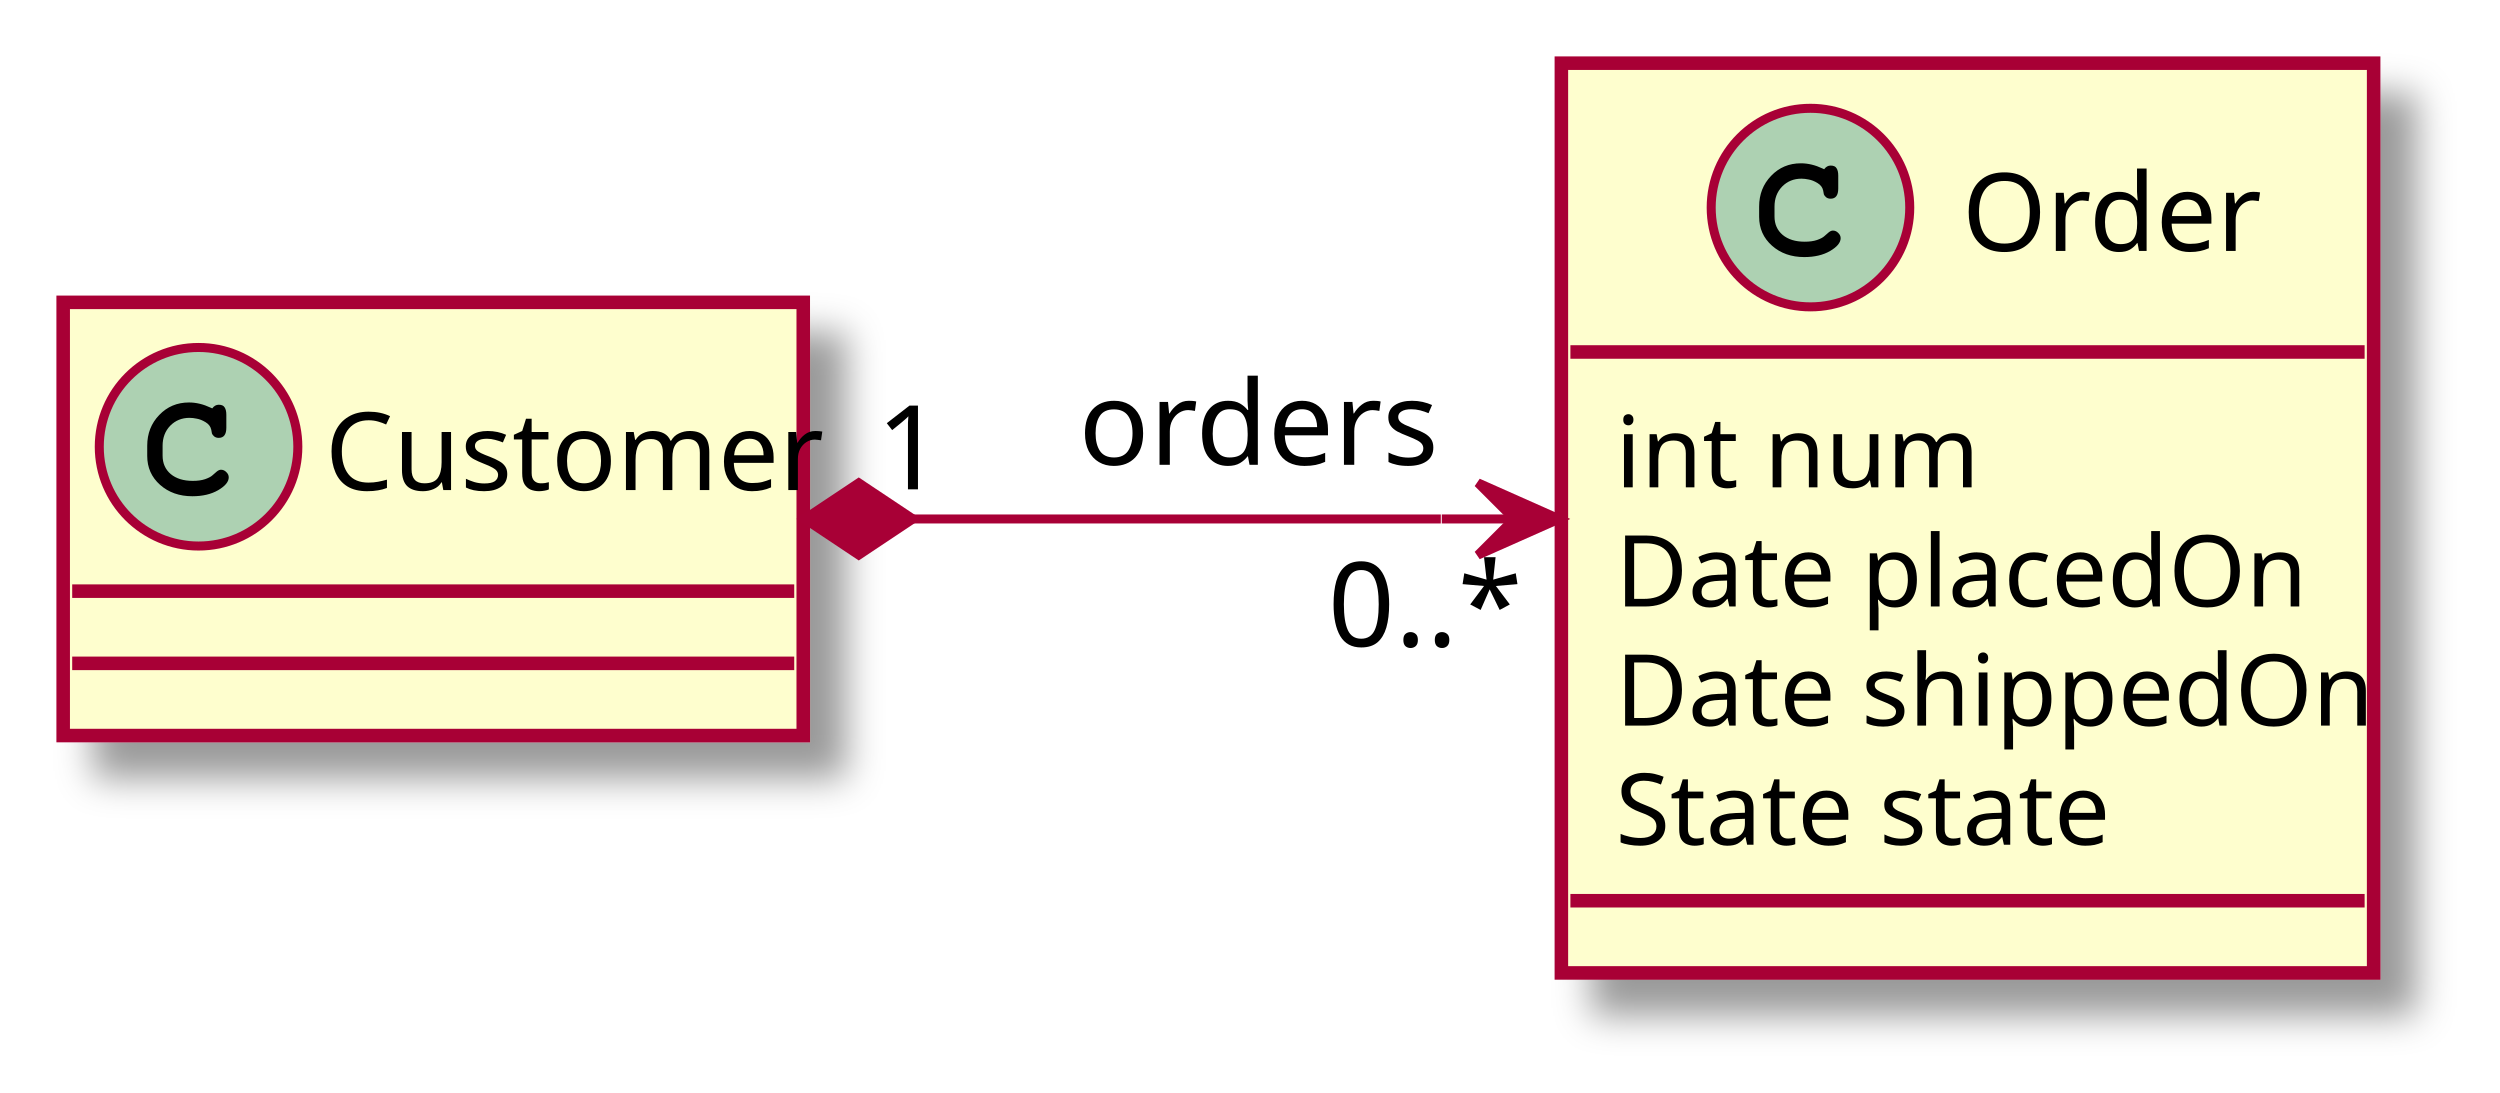
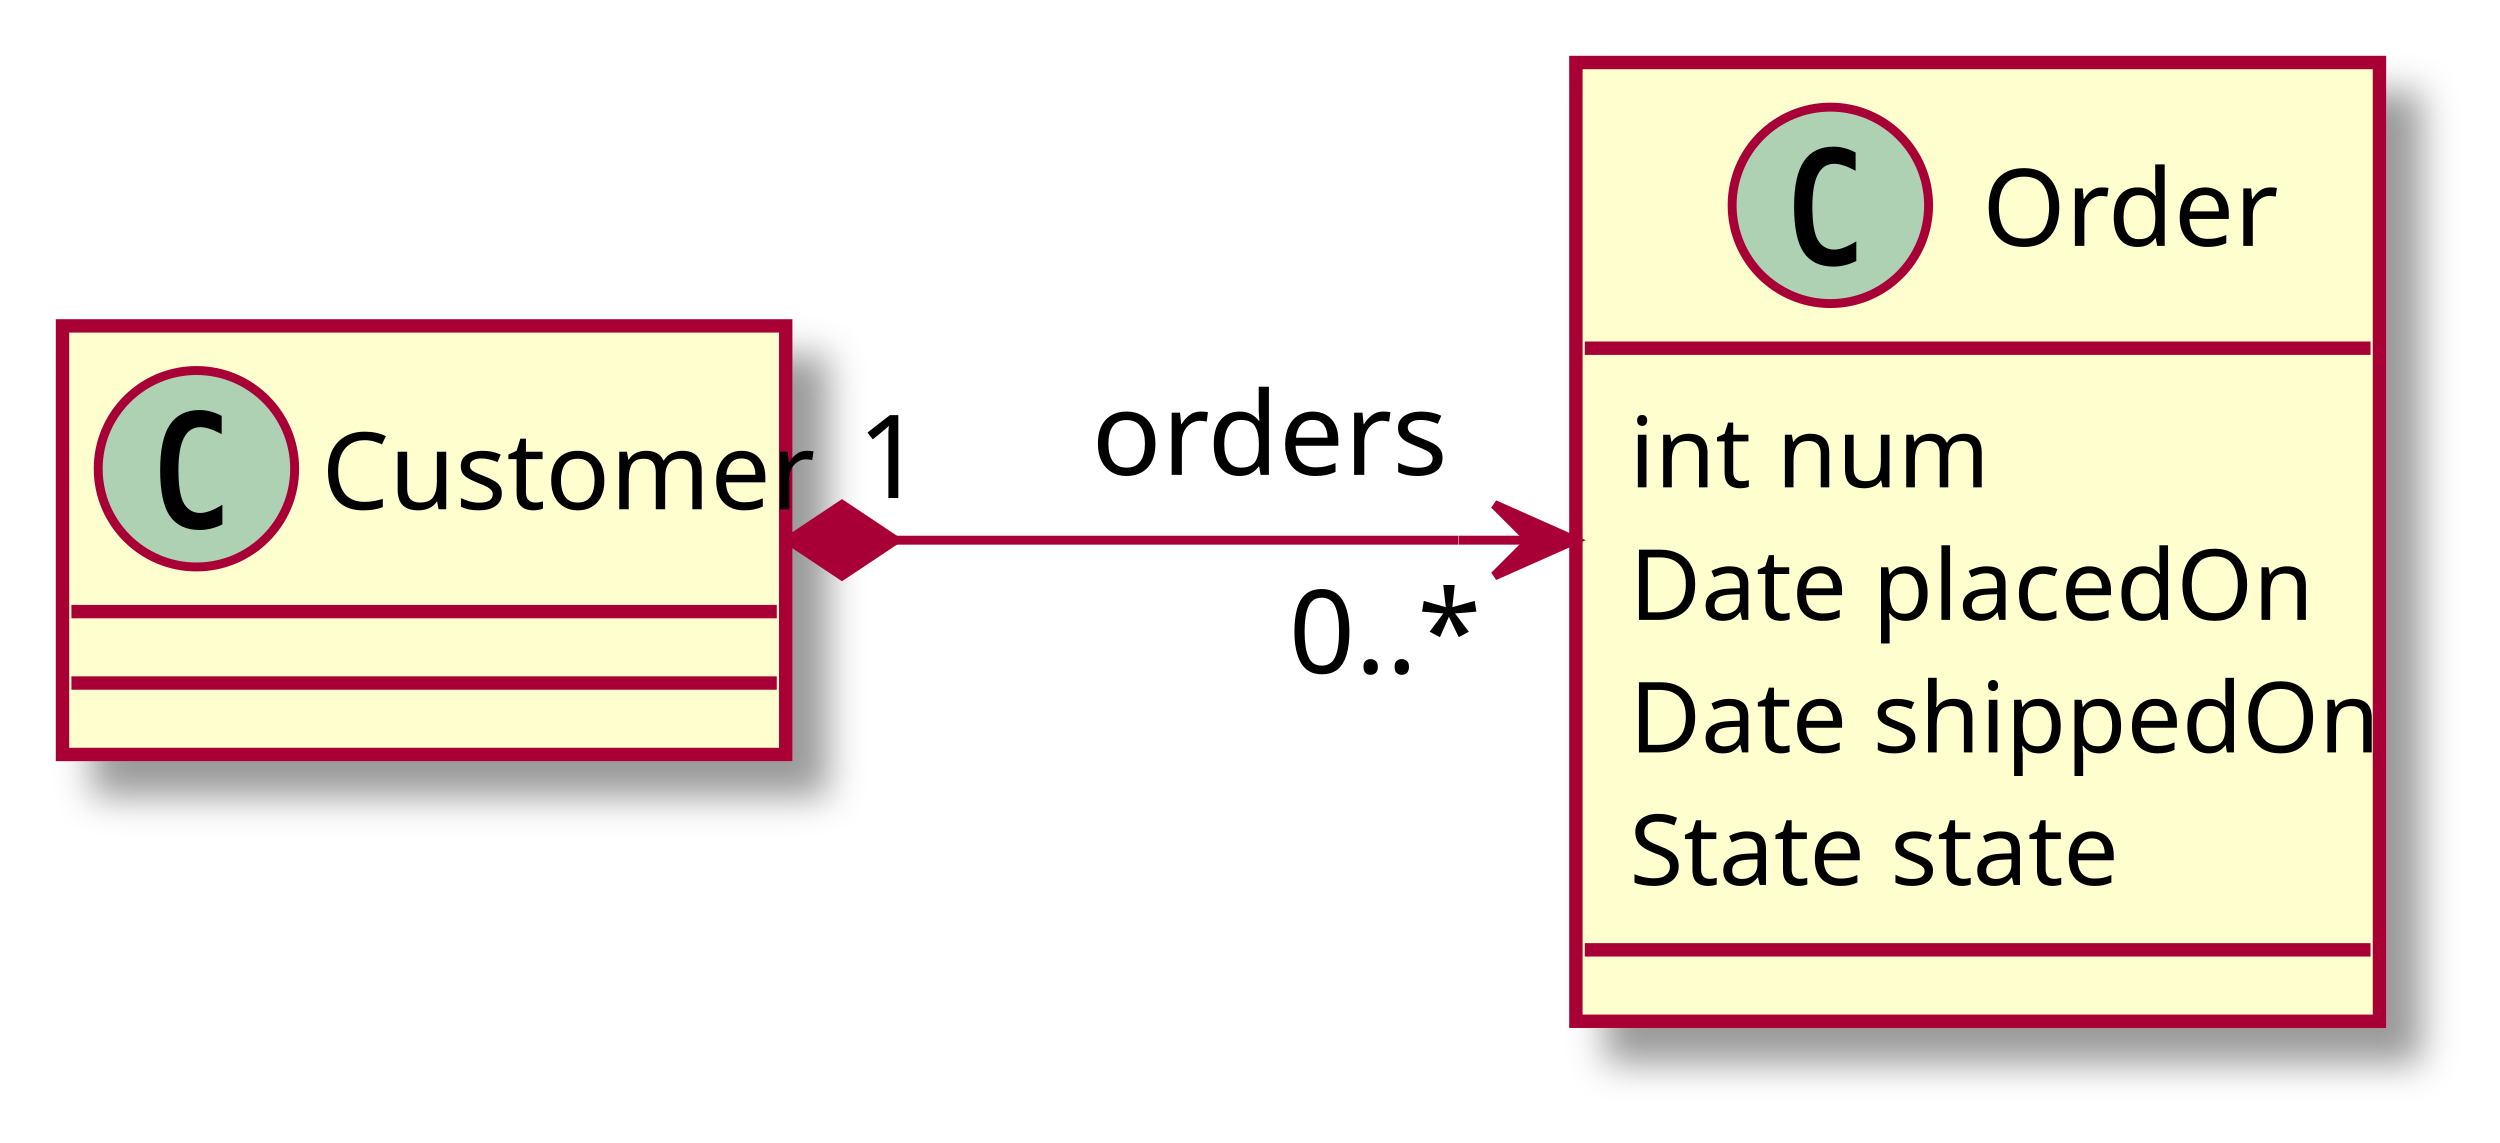
- <svg xmlns="http://www.w3.org/2000/svg" contentScriptType="application/ecmascript" contentStyleType="text/css" height="121px" preserveAspectRatio="none" style="width:277px;height:121px;" version="1.1" viewBox="0 0 277 121" width="277px" zoomAndPan="magnify">
+ <svg xmlns="http://www.w3.org/2000/svg" contentScriptType="application/ecmascript" contentStyleType="text/css" height="128px" preserveAspectRatio="none" style="width:280px;height:128px;" version="1.1" viewBox="0 0 280 128" width="280px" zoomAndPan="magnify">
  <defs>
    <filter height="300%" id="f1ozdumjim4ow9" width="300%" x="-1" y="-1">
      <feGaussianBlur result="blurOut" stdDeviation="2.0" />
      <feColorMatrix in="blurOut" result="blurOut2" type="matrix" values="0 0 0 0 0 0 0 0 0 0 0 0 0 0 0 0 0 0 .4 0" />
      <feOffset dx="4.0" dy="4.0" in="blurOut2" result="blurOut3" />
      <feBlend in="SourceGraphic" in2="blurOut3" mode="normal" />
    </filter>
  </defs>
  <g>
-     <rect fill="#FEFECE" filter="url(#f1ozdumjim4ow9)" height="48" id="Customer" style="stroke:#A80036;stroke-width:1.5;" width="82" x="7" y="33.5" />
-     <ellipse cx="22" cy="49.5" fill="#ADD1B2" rx="11" ry="11" style="stroke:#A80036;stroke-width:1.0;" />
-     <path d="M21.359,53.281 Q22.156,53.281 22.719,53.094 Q23.297,52.891 23.531,52.672 Q23.781,52.438 24.016,52.25 Q24.266,52.047 24.484,52.047 Q24.828,52.047 25.078,52.312 Q25.344,52.562 25.344,52.891 Q25.344,53.625 24.172,54.312 Q23.016,54.984 21.312,54.984 Q19.156,54.984 17.734,53.719 Q16.312,52.453 16.312,50.516 L16.312,49.391 Q16.312,47.359 17.641,45.984 Q18.969,44.594 20.938,44.594 Q22.125,44.594 23.344,45.172 L23.516,45.25 Q23.812,44.844 24.234,44.844 Q24.719,44.844 24.891,45.141 Q25.078,45.422 25.078,45.969 L25.078,47.391 Q25.078,48.516 24.234,48.516 Q23.922,48.516 23.719,48.344 Q23.531,48.172 23.484,48.031 Q23.453,47.875 23.406,47.609 Q23.297,47.094 22.781,46.781 Q22.266,46.469 21.812,46.391 Q21.375,46.297 21,46.297 Q19.719,46.297 18.859,47.172 Q18.016,48.047 18.016,49.391 L18.016,50.484 Q18.016,51.766 18.922,52.531 Q19.828,53.281 21.359,53.281 Z " fill="#000000" />
-     <text fill="#000000" font-family="sans-serif" font-size="12" lengthAdjust="spacing" textLength="50" x="36" y="54.3">Customer</text>
-     <line style="stroke:#A80036;stroke-width:1.5;" x1="8" x2="88" y1="65.5" y2="65.5" />
-     <line style="stroke:#A80036;stroke-width:1.5;" x1="8" x2="88" y1="73.5" y2="73.5" />
-     <rect codeLine="3" fill="#FEFECE" filter="url(#f1ozdumjim4ow9)" height="100.8" id="Order" style="stroke:#A80036;stroke-width:1.5;" width="90" x="173" y="7" />
-     <ellipse cx="200.6" cy="23" fill="#ADD1B2" rx="11" ry="11" style="stroke:#A80036;stroke-width:1.0;" />
-     <path d="M199.959,26.781 Q200.756,26.781 201.319,26.594 Q201.897,26.391 202.131,26.172 Q202.381,25.938 202.616,25.75 Q202.866,25.547 203.084,25.547 Q203.428,25.547 203.678,25.812 Q203.944,26.062 203.944,26.391 Q203.944,27.125 202.772,27.812 Q201.616,28.484 199.912,28.484 Q197.756,28.484 196.334,27.219 Q194.912,25.953 194.912,24.016 L194.912,22.891 Q194.912,20.859 196.241,19.484 Q197.569,18.094 199.537,18.094 Q200.725,18.094 201.944,18.672 L202.116,18.75 Q202.412,18.344 202.834,18.344 Q203.319,18.344 203.491,18.641 Q203.678,18.922 203.678,19.469 L203.678,20.891 Q203.678,22.016 202.834,22.016 Q202.522,22.016 202.319,21.844 Q202.131,21.672 202.084,21.531 Q202.053,21.375 202.006,21.109 Q201.897,20.594 201.381,20.281 Q200.866,19.969 200.412,19.891 Q199.975,19.797 199.6,19.797 Q198.319,19.797 197.459,20.672 Q196.616,21.547 196.616,22.891 L196.616,23.984 Q196.616,25.266 197.522,26.031 Q198.428,26.781 199.959,26.781 Z " fill="#000000" />
-     <text fill="#000000" font-family="sans-serif" font-size="12" lengthAdjust="spacing" textLength="30" x="217.4" y="27.8">Order</text>
-     <line style="stroke:#A80036;stroke-width:1.5;" x1="174" x2="262" y1="39" y2="39" />
-     <text fill="#000000" font-family="sans-serif" font-size="11" lengthAdjust="spacing" textLength="35" x="179" y="54">int num</text>
-     <text fill="#000000" font-family="sans-serif" font-size="11" lengthAdjust="spacing" textLength="73" x="179" y="67.2">Date placedOn</text>
-     <text fill="#000000" font-family="sans-serif" font-size="11" lengthAdjust="spacing" textLength="78" x="179" y="80.4">Date shippedOn</text>
-     <text fill="#000000" font-family="sans-serif" font-size="11" lengthAdjust="spacing" textLength="51" x="179" y="93.6">State state</text>
-     <line style="stroke:#A80036;stroke-width:1.5;" x1="174" x2="262" y1="99.8" y2="99.8" />
-     <path codeLine="1" d="M101.15,57.5 C101.15,57.5 141.09,57.5 159.64,57.5 " fill="none" id="Customer-Order" style="stroke:#A80036;stroke-width:1.0;" />
-     <polygon fill="#A80036" points="172.75,57.5,163.75,53.5,167.75,57.5,163.75,61.5,172.75,57.5" style="stroke:#A80036;stroke-width:1.0;" />
-     <line style="stroke:#A80036;stroke-width:1.0;" x1="167.75" x2="159.75" y1="57.5" y2="57.5" />
-     <polygon fill="#A80036" points="89.15,57.5,95.15,61.5,101.15,57.5,95.15,53.5,89.15,57.5" style="stroke:#A80036;stroke-width:1.0;" />
-     <text fill="#000000" font-family="sans-serif" font-size="13" lengthAdjust="spacing" textLength="35" x="119.5" y="51.5">orders</text>
-     <text fill="#000000" font-family="sans-serif" font-size="13" lengthAdjust="spacing" textLength="7" x="97.103" y="54.218">1</text>
-     <text fill="#000000" font-family="sans-serif" font-size="13" lengthAdjust="spacing" textLength="18" x="147.121" y="71.611">0..*</text>
+     <rect fill="#FEFECE" filter="url(#f1ozdumjim4ow9)" height="48" id="Customer" style="stroke:#A80036;stroke-width:1.5;" width="81" x="7" y="36.5" />
+     <ellipse cx="22" cy="52.5" fill="#ADD1B2" rx="11" ry="11" style="stroke:#A80036;stroke-width:1.0;" />
+     <path d="M17.938,52.641 Q17.938,49.188 19.031,47.562 Q20.141,45.922 22.359,45.922 Q23.562,45.922 24.828,46.578 L24.828,48.625 Q23.375,47.844 22.438,47.844 Q19.984,47.844 19.984,52.641 Q19.984,55.344 20.609,56.406 Q21.25,57.453 22.438,57.453 Q23.406,57.453 24.906,56.531 L24.906,58.734 Q23.641,59.359 22.359,59.359 Q20.094,59.359 19.016,57.781 Q17.938,56.203 17.938,52.641 Z " fill="#000000" />
+     <text fill="#000000" font-family="sans-serif" font-size="12" lengthAdjust="spacing" textLength="49" x="36" y="57.035">Customer</text>
+     <line style="stroke:#A80036;stroke-width:1.5;" x1="8" x2="87" y1="68.5" y2="68.5" />
+     <line style="stroke:#A80036;stroke-width:1.5;" x1="8" x2="87" y1="76.5" y2="76.5" />
+     <rect codeLine="3" fill="#FEFECE" filter="url(#f1ozdumjim4ow9)" height="107.383" id="Order" style="stroke:#A80036;stroke-width:1.5;" width="90" x="176.5" y="7" />
+     <ellipse cx="205" cy="23" fill="#ADD1B2" rx="11" ry="11" style="stroke:#A80036;stroke-width:1.0;" />
+     <path d="M200.938,23.141 Q200.938,19.688 202.031,18.062 Q203.141,16.422 205.359,16.422 Q206.562,16.422 207.828,17.078 L207.828,19.125 Q206.375,18.344 205.438,18.344 Q202.984,18.344 202.984,23.141 Q202.984,25.844 203.609,26.906 Q204.25,27.953 205.438,27.953 Q206.406,27.953 207.906,27.031 L207.906,29.234 Q206.641,29.859 205.359,29.859 Q203.094,29.859 202.016,28.281 Q200.938,26.703 200.938,23.141 Z " fill="#000000" />
+     <text fill="#000000" font-family="sans-serif" font-size="12" lengthAdjust="spacing" textLength="28" x="222" y="27.535">Order</text>
+     <line style="stroke:#A80036;stroke-width:1.5;" x1="177.5" x2="265.5" y1="39" y2="39" />
+     <text fill="#000000" font-family="sans-serif" font-size="11" lengthAdjust="spacing" textLength="37" x="182.5" y="54.58">int num</text>
+     <text fill="#000000" font-family="sans-serif" font-size="11" lengthAdjust="spacing" textLength="71" x="182.5" y="69.426">Date placedOn</text>
+     <text fill="#000000" font-family="sans-serif" font-size="11" lengthAdjust="spacing" textLength="78" x="182.5" y="84.272">Date shippedOn</text>
+     <text fill="#000000" font-family="sans-serif" font-size="11" lengthAdjust="spacing" textLength="56" x="182.5" y="99.117">State state</text>
+     <line style="stroke:#A80036;stroke-width:1.5;" x1="177.5" x2="265.5" y1="106.383" y2="106.383" />
+     <path codeLine="1" d="M100.3,60.5 C100.3,60.5 143.37,60.5 163.32,60.5 " fill="none" id="Customer-Order" style="stroke:#A80036;stroke-width:1.0;" />
+     <polygon fill="#A80036" points="176.37,60.5,167.37,56.5,171.37,60.5,167.37,64.5,176.37,60.5" style="stroke:#A80036;stroke-width:1.0;" />
+     <line style="stroke:#A80036;stroke-width:1.0;" x1="171.37" x2="163.37" y1="60.5" y2="60.5" />
+     <polygon fill="#A80036" points="88.3,60.5,94.3,64.5,100.3,60.5,94.3,56.5,88.3,60.5" style="stroke:#A80036;stroke-width:1.0;" />
+     <text fill="#000000" font-family="sans-serif" font-size="13" lengthAdjust="spacing" textLength="36" x="122.25" y="53.185">orders</text>
+     <text fill="#000000" font-family="sans-serif" font-size="13" lengthAdjust="spacing" textLength="8" x="96" y="55.771">1</text>
+     <text fill="#000000" font-family="sans-serif" font-size="13" lengthAdjust="spacing" textLength="24" x="144.336" y="75.392">0..*</text>
  </g>
</svg>
